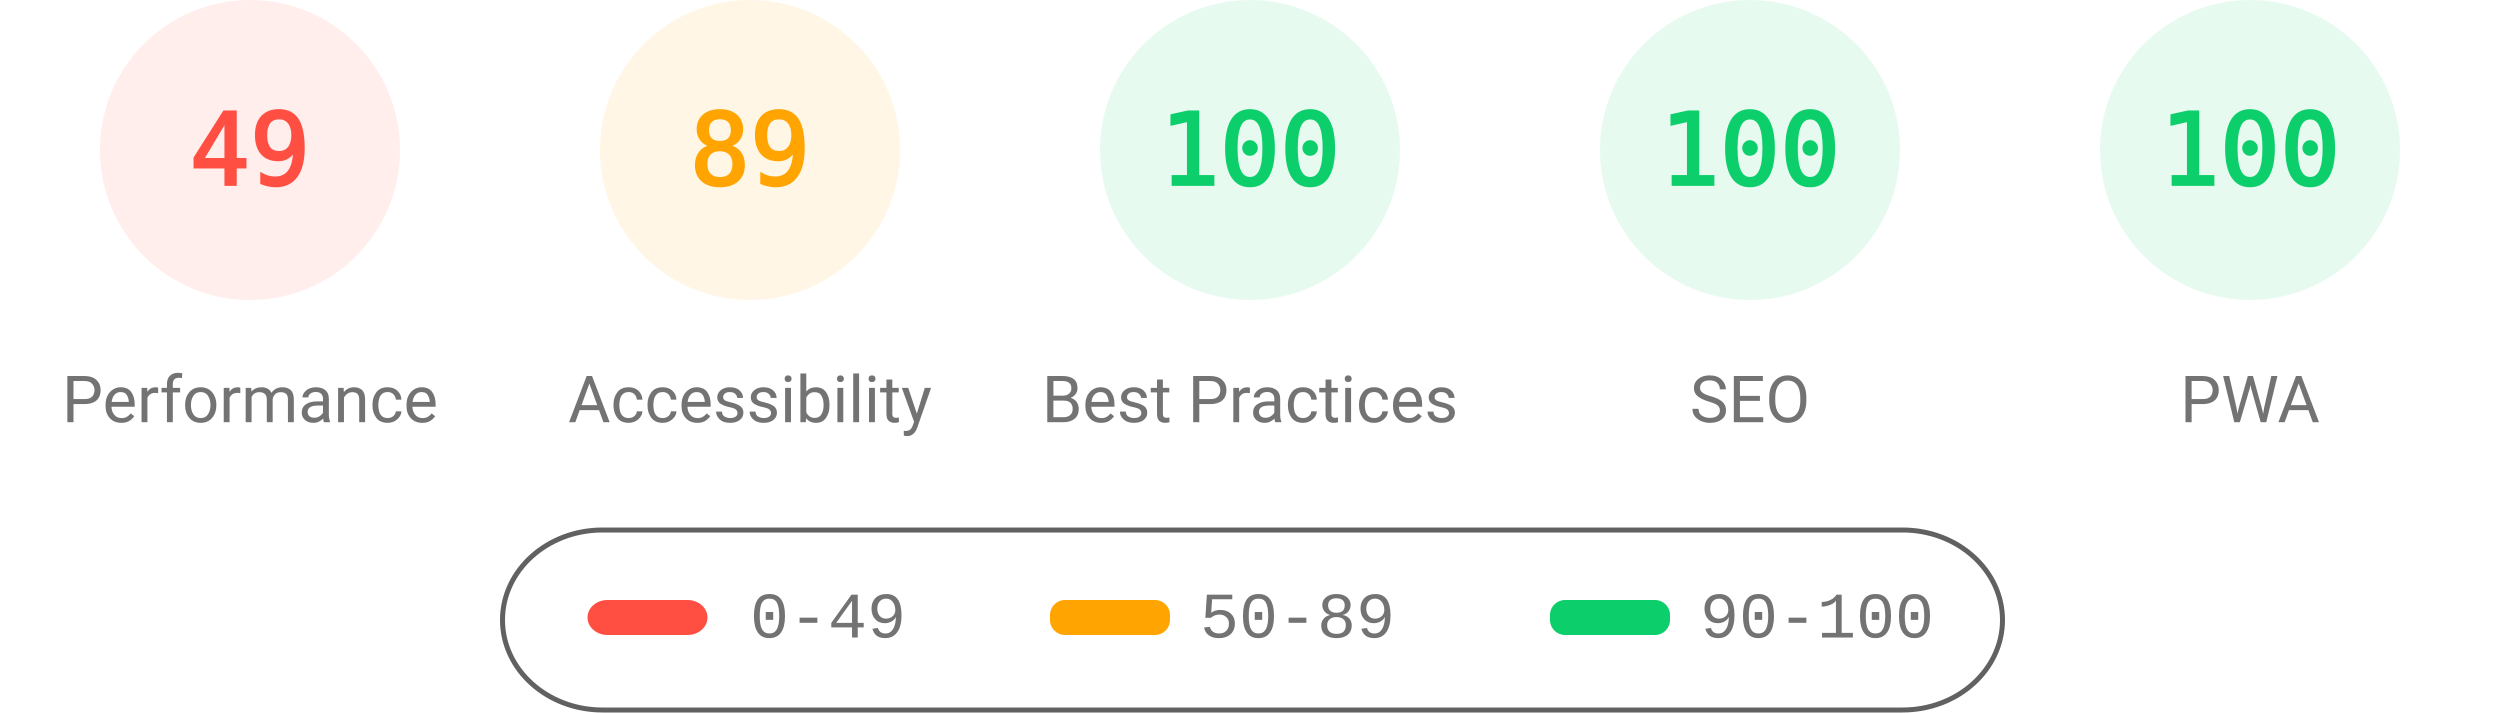
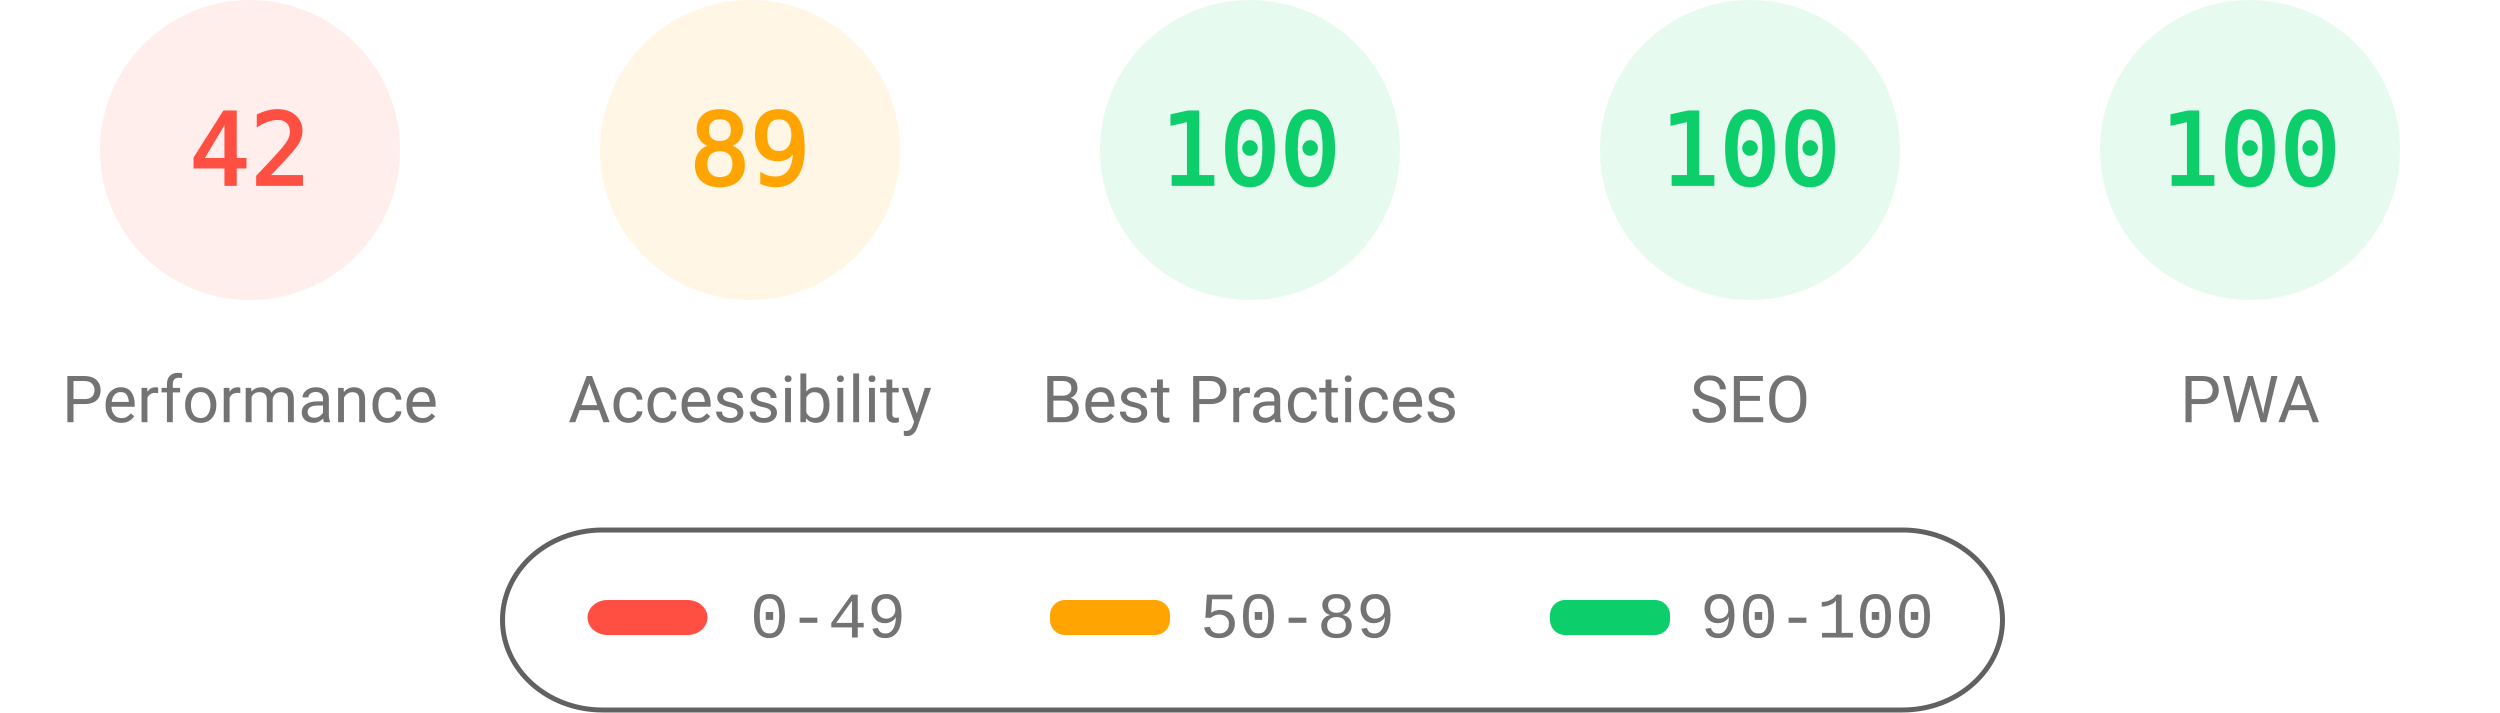
<svg xmlns="http://www.w3.org/2000/svg" fill="none" width="1000" height="285">
  <style>.gauge-base{opacity:.1}.gauge-arc{fill:none;animation-delay:250ms;stroke-linecap:round;transform:rotate(-90deg);transform-origin:100px 60px;animation:load-gauge 1s ease forwards}.guage-text{font-size:40px;font-family:monospace;text-align:center}.guage-red{color:#ff4e42;fill:#ff4e42;stroke:#ff4e42}.guage-orange{color:#ffa400;fill:#ffa400;stroke:#ffa400}.guage-green{color:#0cce6b;fill:#0cce6b;stroke:#0cce6b}.guage-undefined{color:#5c5c5c;fill:#5c5c5c;stroke:#5c5c5c}.guage-title{color:#737373;fill:#737373;stroke:none;font-size:26px;line-height:26px;font-family:Roboto,Halvetica,Arial,sans-serif}@keyframes load-gauge{from{stroke-dasharray:0 352.858}}</style>
  <svg class="guage-div guage-perf guage-red" viewBox="0 0 200 200" width="200" height="200">
    <circle class="gauge-base" r="56" cx="100" cy="60" stroke-width="8" />
-     <circle class="gauge-arc guage-arc-1" r="56" cx="100" cy="60" stroke-width="8" style="stroke-dasharray:172.41,351.858" />
-     <text class="guage-text" x="100" y="60" alignment-baseline="central" dominant-baseline="central" text-anchor="middle">49</text>
+     <circle class="gauge-arc guage-arc-1" r="56" cx="100" cy="60" stroke-width="8" style="stroke-dasharray:147.78,351.858" />
+     <text class="guage-text" x="100" y="60" alignment-baseline="central" dominant-baseline="central" text-anchor="middle">42</text>
    <text class="guage-title" x="100" y="160" alignment-baseline="central" dominant-baseline="central" text-anchor="middle">Performance</text>
  </svg>
  <svg class="guage-div guage-acc guage-orange" viewBox="0 0 200 200" width="200" height="200" x="200">
    <circle class="gauge-base" r="56" cx="100" cy="60" stroke-width="8" />
    <circle class="gauge-arc guage-arc-2" r="56" cx="100" cy="60" stroke-width="8" style="stroke-dasharray:313.154,351.858" />
    <text class="guage-text" x="100" y="60" alignment-baseline="central" dominant-baseline="central" text-anchor="middle">89</text>
    <text class="guage-title" x="100" y="160" alignment-baseline="central" dominant-baseline="central" text-anchor="middle">Accessibility</text>
  </svg>
  <svg class="guage-div guage-best guage-green" viewBox="0 0 200 200" width="200" height="200" x="400">
    <circle class="gauge-base" r="56" cx="100" cy="60" stroke-width="8" />
    <circle class="gauge-arc guage-arc-3" r="56" cx="100" cy="60" stroke-width="8" style="stroke-dasharray:351.858,351.858" />
    <text class="guage-text" x="100" y="60" alignment-baseline="central" dominant-baseline="central" text-anchor="middle">100</text>
    <text class="guage-title" x="100" y="160" alignment-baseline="central" dominant-baseline="central" text-anchor="middle">Best Practices</text>
  </svg>
  <svg class="guage-div guage-seo guage-green" viewBox="0 0 200 200" width="200" height="200" x="600">
    <circle class="gauge-base" r="56" cx="100" cy="60" stroke-width="8" />
    <circle class="gauge-arc guage-arc-4" r="56" cx="100" cy="60" stroke-width="8" style="stroke-dasharray:351.858,351.858" />
    <text class="guage-text" x="100" y="60" alignment-baseline="central" dominant-baseline="central" text-anchor="middle">100</text>
    <text class="guage-title" x="100" y="160" alignment-baseline="central" dominant-baseline="central" text-anchor="middle">SEO</text>
  </svg>
  <svg class="guage-div guage-pwa guage-green" viewBox="0 0 200 200" width="200" height="200" x="800">
    <circle class="gauge-base" r="56" cx="100" cy="60" stroke-width="8" />
    <circle class="gauge-arc guage-arc-4" r="56" cx="100" cy="60" stroke-width="8" style="stroke-dasharray:351.858,351.858" />
    <text class="guage-text" x="100" y="60" alignment-baseline="central" dominant-baseline="central" text-anchor="middle">100</text>
    <text class="guage-title" x="100" y="160" alignment-baseline="central" dominant-baseline="central" text-anchor="middle">PWA</text>
  </svg>
  <svg width="604" height="76" x="200" y="210">
    <path fill="none" id="canvas_background" d="M-1-1h604v80H-1z" />
    <rect fill-opacity="0" stroke="#616161" stroke-width="2" rx="40" id="svg_2" height="72" width="600" y="2" x="1" fill="#000" />
    <rect stroke="#000" rx="8" id="svg_3" height="14" width="48" y="30" x="35" stroke-opacity="null" stroke-width="0" fill="#ff4e42" />
    <rect stroke="#000" rx="6" id="svg_4" height="14" width="48" y="30" x="220" stroke-opacity="null" stroke-width="0" fill="#ffa400" />
    <rect stroke="#000" rx="6" id="svg_5" height="14" width="48" y="30" x="420" stroke-opacity="null" stroke-width="0" fill="#0cce6b" />
    <text xml:space="preserve" text-anchor="start" font-family="'Courier New', Courier, monospace" font-size="26" id="svg_6" y="45" x="100" stroke-opacity="null" stroke-width="0" stroke="#000" fill="#737373">0-49</text>
    <text xml:space="preserve" text-anchor="start" font-family="'Courier New', Courier, monospace" font-size="26" id="svg_7" y="45" x="280" stroke-opacity="null" stroke-width="0" stroke="#000" fill="#737373">50-89</text>
    <text xml:space="preserve" text-anchor="start" font-family="'Courier New', Courier, monospace" font-size="26" id="svg_8" y="45" x="480" stroke-opacity="null" stroke-width="0" stroke="#000" fill="#737373">90-100</text>
  </svg>
</svg>
